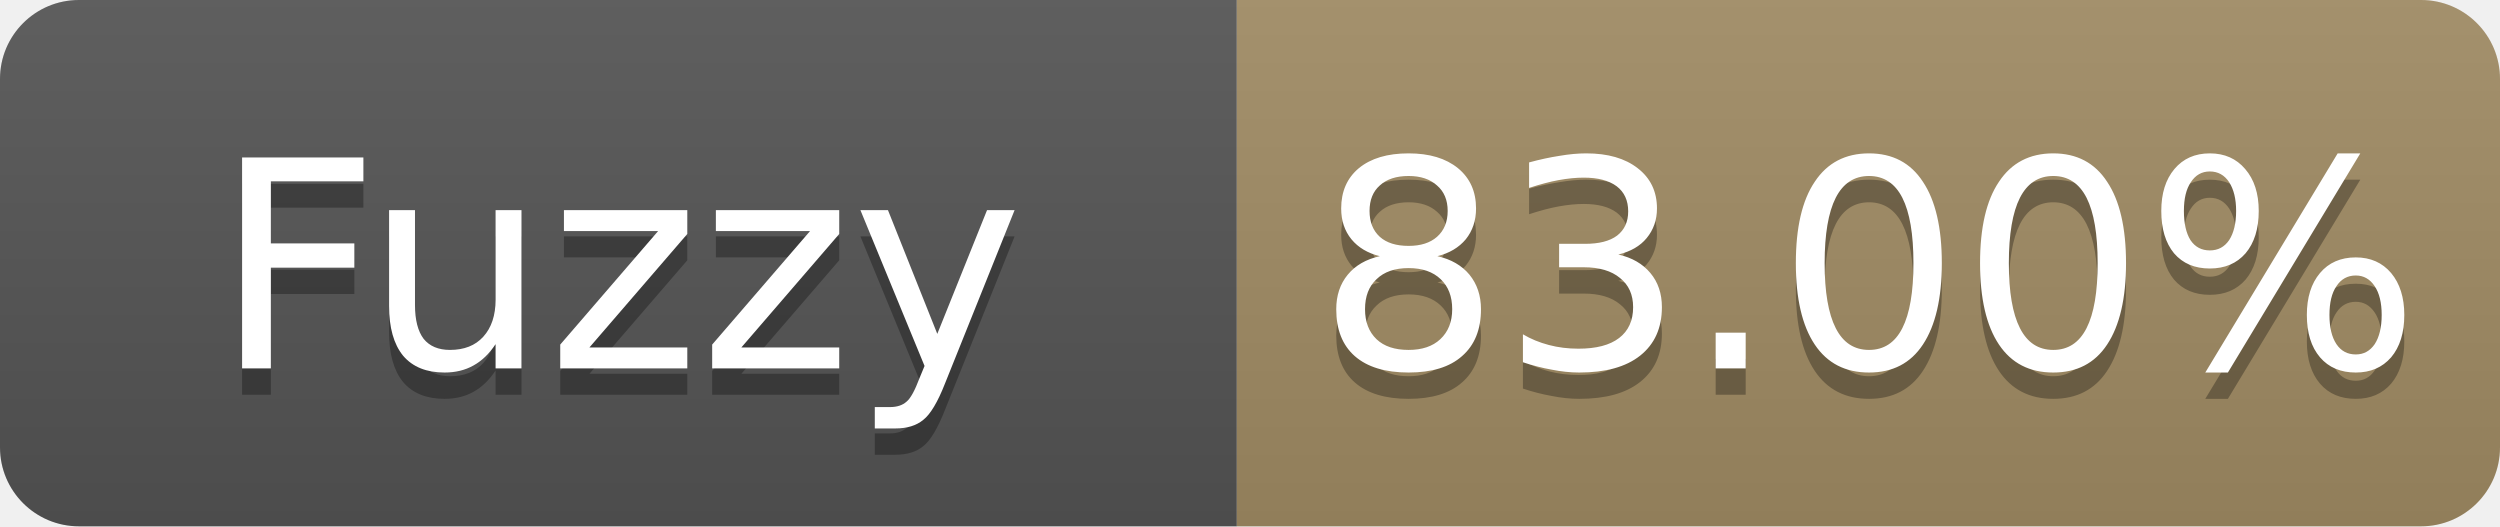
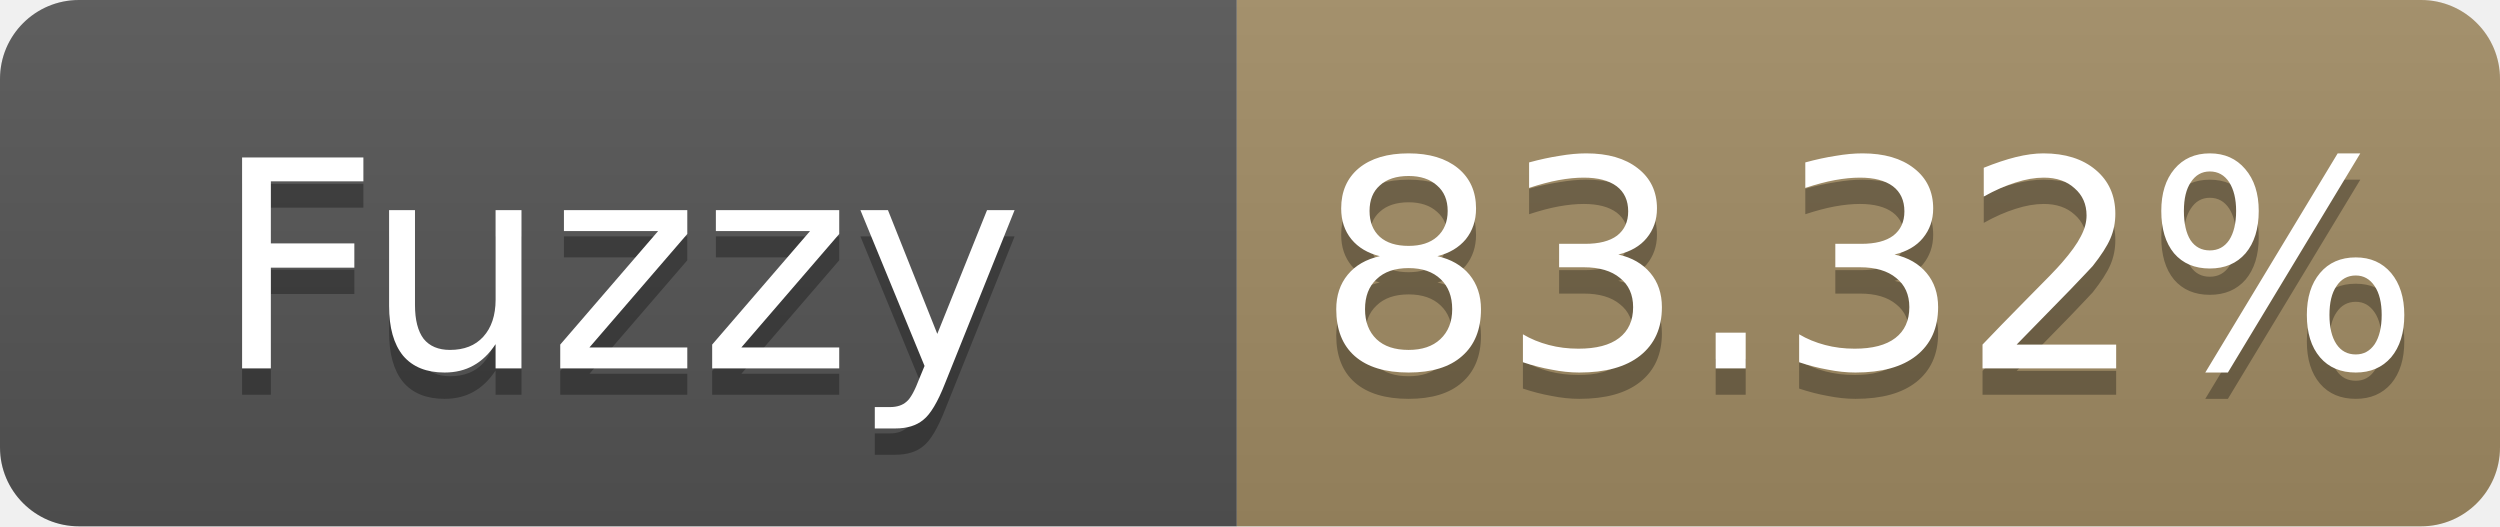
- <svg xmlns="http://www.w3.org/2000/svg" width="95" height="20" role="img" aria-label="Fuzzy: 83.00%">
+ <svg xmlns="http://www.w3.org/2000/svg" width="95" height="20" role="img" aria-label="Fuzzy: 83.32%">
  <linearGradient id="s" x2="0" y2="100%">
    <stop offset="0" stop-color="#bbb" stop-opacity=".1" />
    <stop offset="1" stop-opacity=".1" />
  </linearGradient>
  <clipPath id="r">
    <rect width="95" height="20" rx="3" fill="#fff" />
  </clipPath>
  <g clip-path="url(#r)">
    <rect width="47" height="20" fill="#555" />
    <rect x="47" width="48" height="20" fill="#a28c64" />
    <rect width="95" height="20" fill="url(#s)" />
  </g>
  <g fill="#fff" text-anchor="middle" font-family="Verdana,Geneva,DejaVu Sans,sans-serif" font-size="11">
    <text x="23.5" y="15" fill="#010101" fill-opacity=".3">Fuzzy</text>
    <text x="23.5" y="14">Fuzzy</text>
-     <text x="71.0" y="15" fill="#010101" fill-opacity=".3">83.00%</text>
-     <text x="71.0" y="14">83.00%</text>
+     <text x="71.0" y="15" fill="#010101" fill-opacity=".3">83.32%</text>
+     <text x="71.0" y="14">83.32%</text>
  </g>
</svg>
